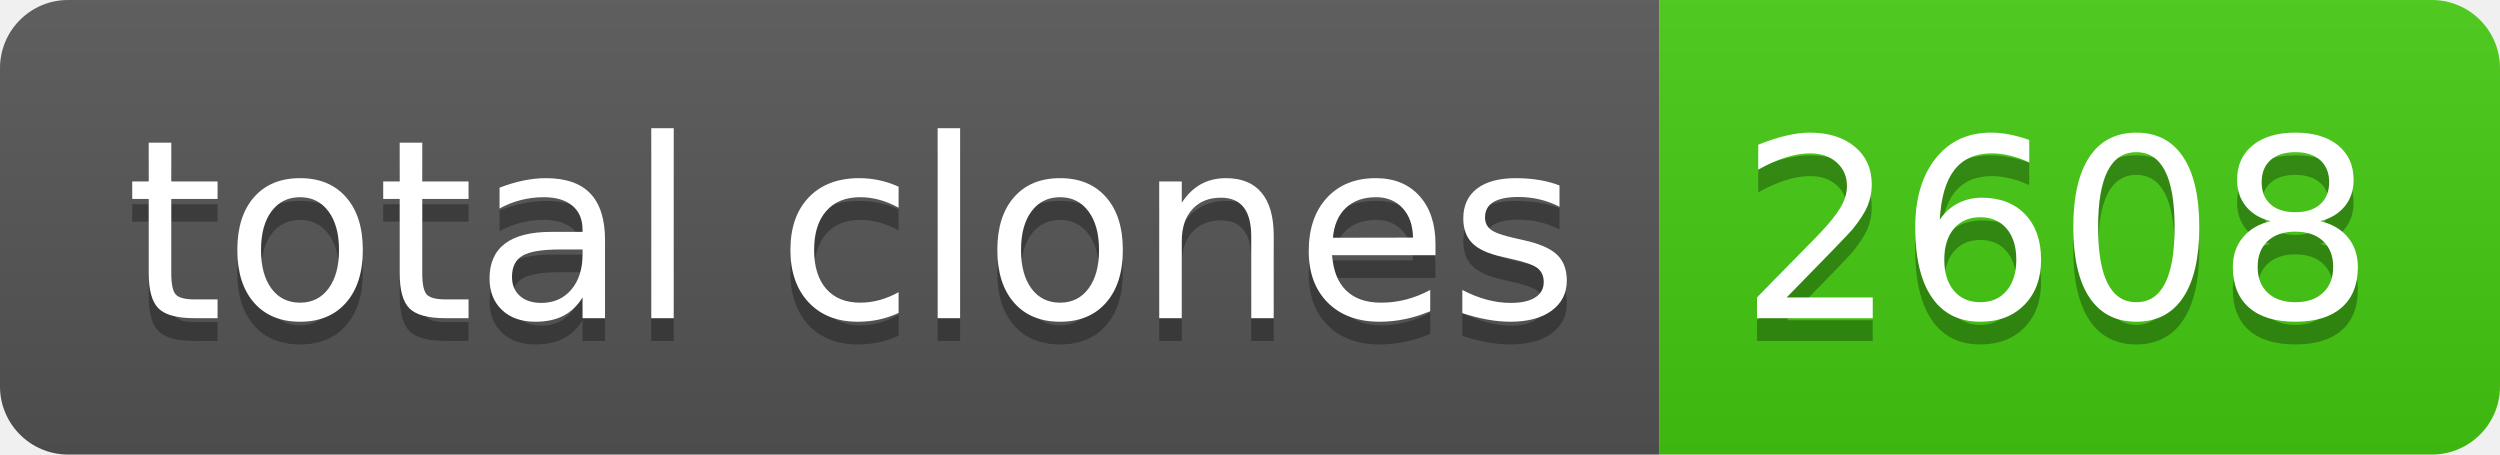
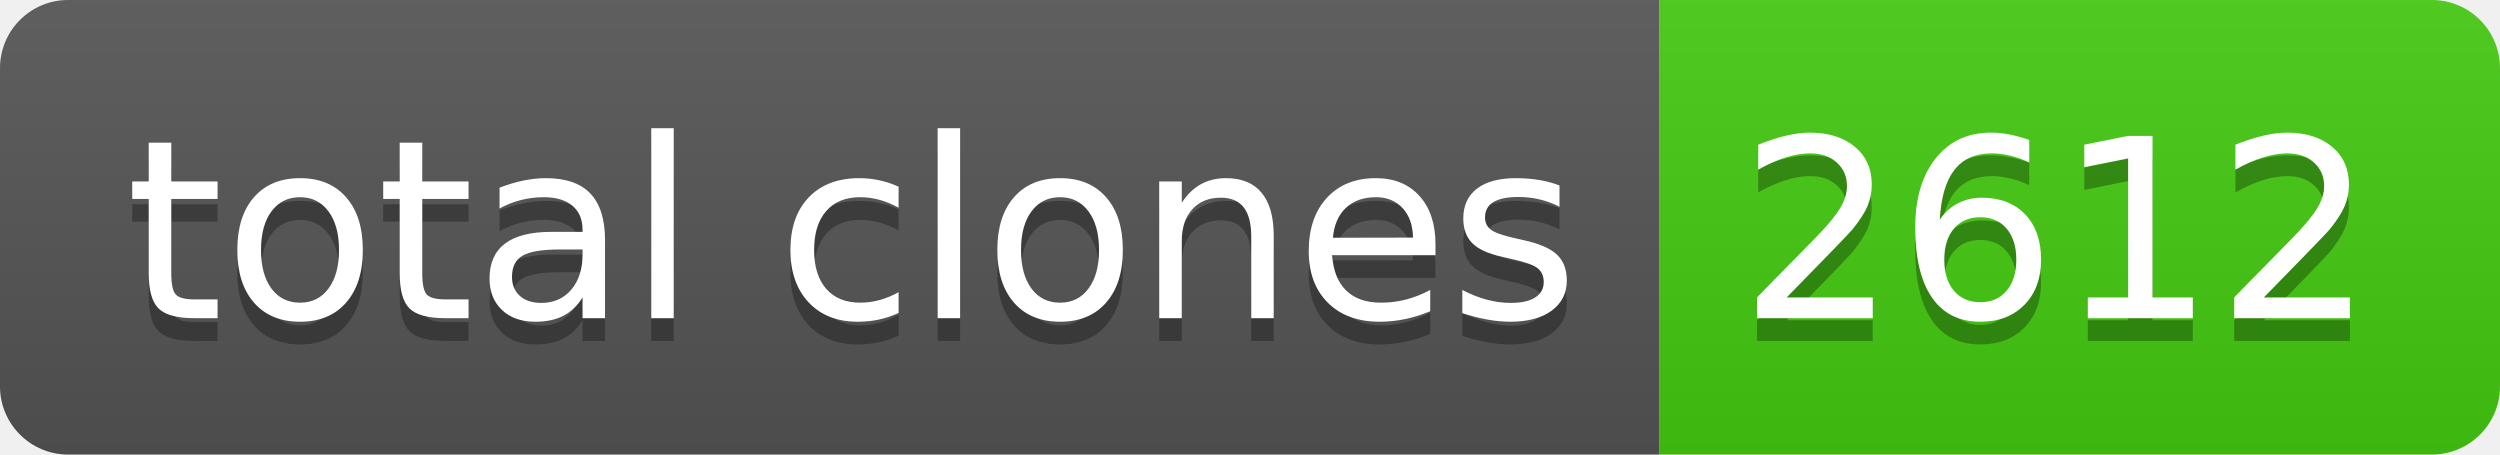
- <svg xmlns="http://www.w3.org/2000/svg" width="110" height="20" role="img" aria-label="total clones: 2608">
+ <svg xmlns="http://www.w3.org/2000/svg" width="110" height="20" role="img" aria-label="total clones: 2612">
  <linearGradient id="s" x2="0" y2="100%">
    <stop offset="0" stop-color="#bbb" stop-opacity=".1" />
    <stop offset="1" stop-opacity=".1" />
  </linearGradient>
  <clipPath id="r">
    <rect width="110" height="20" rx="3" fill="#fff" />
  </clipPath>
  <g clip-path="url(#r)">
    <rect width="73" height="20" fill="#555" />
    <rect x="73" width="37" height="20" fill="#4c1" />
    <rect width="110" height="20" fill="url(#s)" />
  </g>
  <g fill="#fff" text-anchor="middle" font-family="Verdana,Geneva,DejaVu Sans,sans-serif" text-rendering="geometricPrecision" font-size="110">
    <text aria-hidden="true" x="375" y="150" fill="#010101" fill-opacity=".3" transform="scale(.1)" textLength="630">total clones</text>
    <text x="375" y="140" transform="scale(.1)" fill="#fff" textLength="630">total clones</text>
-     <text aria-hidden="true" x="905" y="150" fill="#010101" fill-opacity=".3" transform="scale(.1)" textLength="270">2608</text>
-     <text x="905" y="140" transform="scale(.1)" fill="#fff" textLength="270">2608</text>
+     <text aria-hidden="true" x="905" y="150" fill="#010101" fill-opacity=".3" transform="scale(.1)" textLength="270">2612</text>
+     <text x="905" y="140" transform="scale(.1)" fill="#fff" textLength="270">2612</text>
  </g>
</svg>
